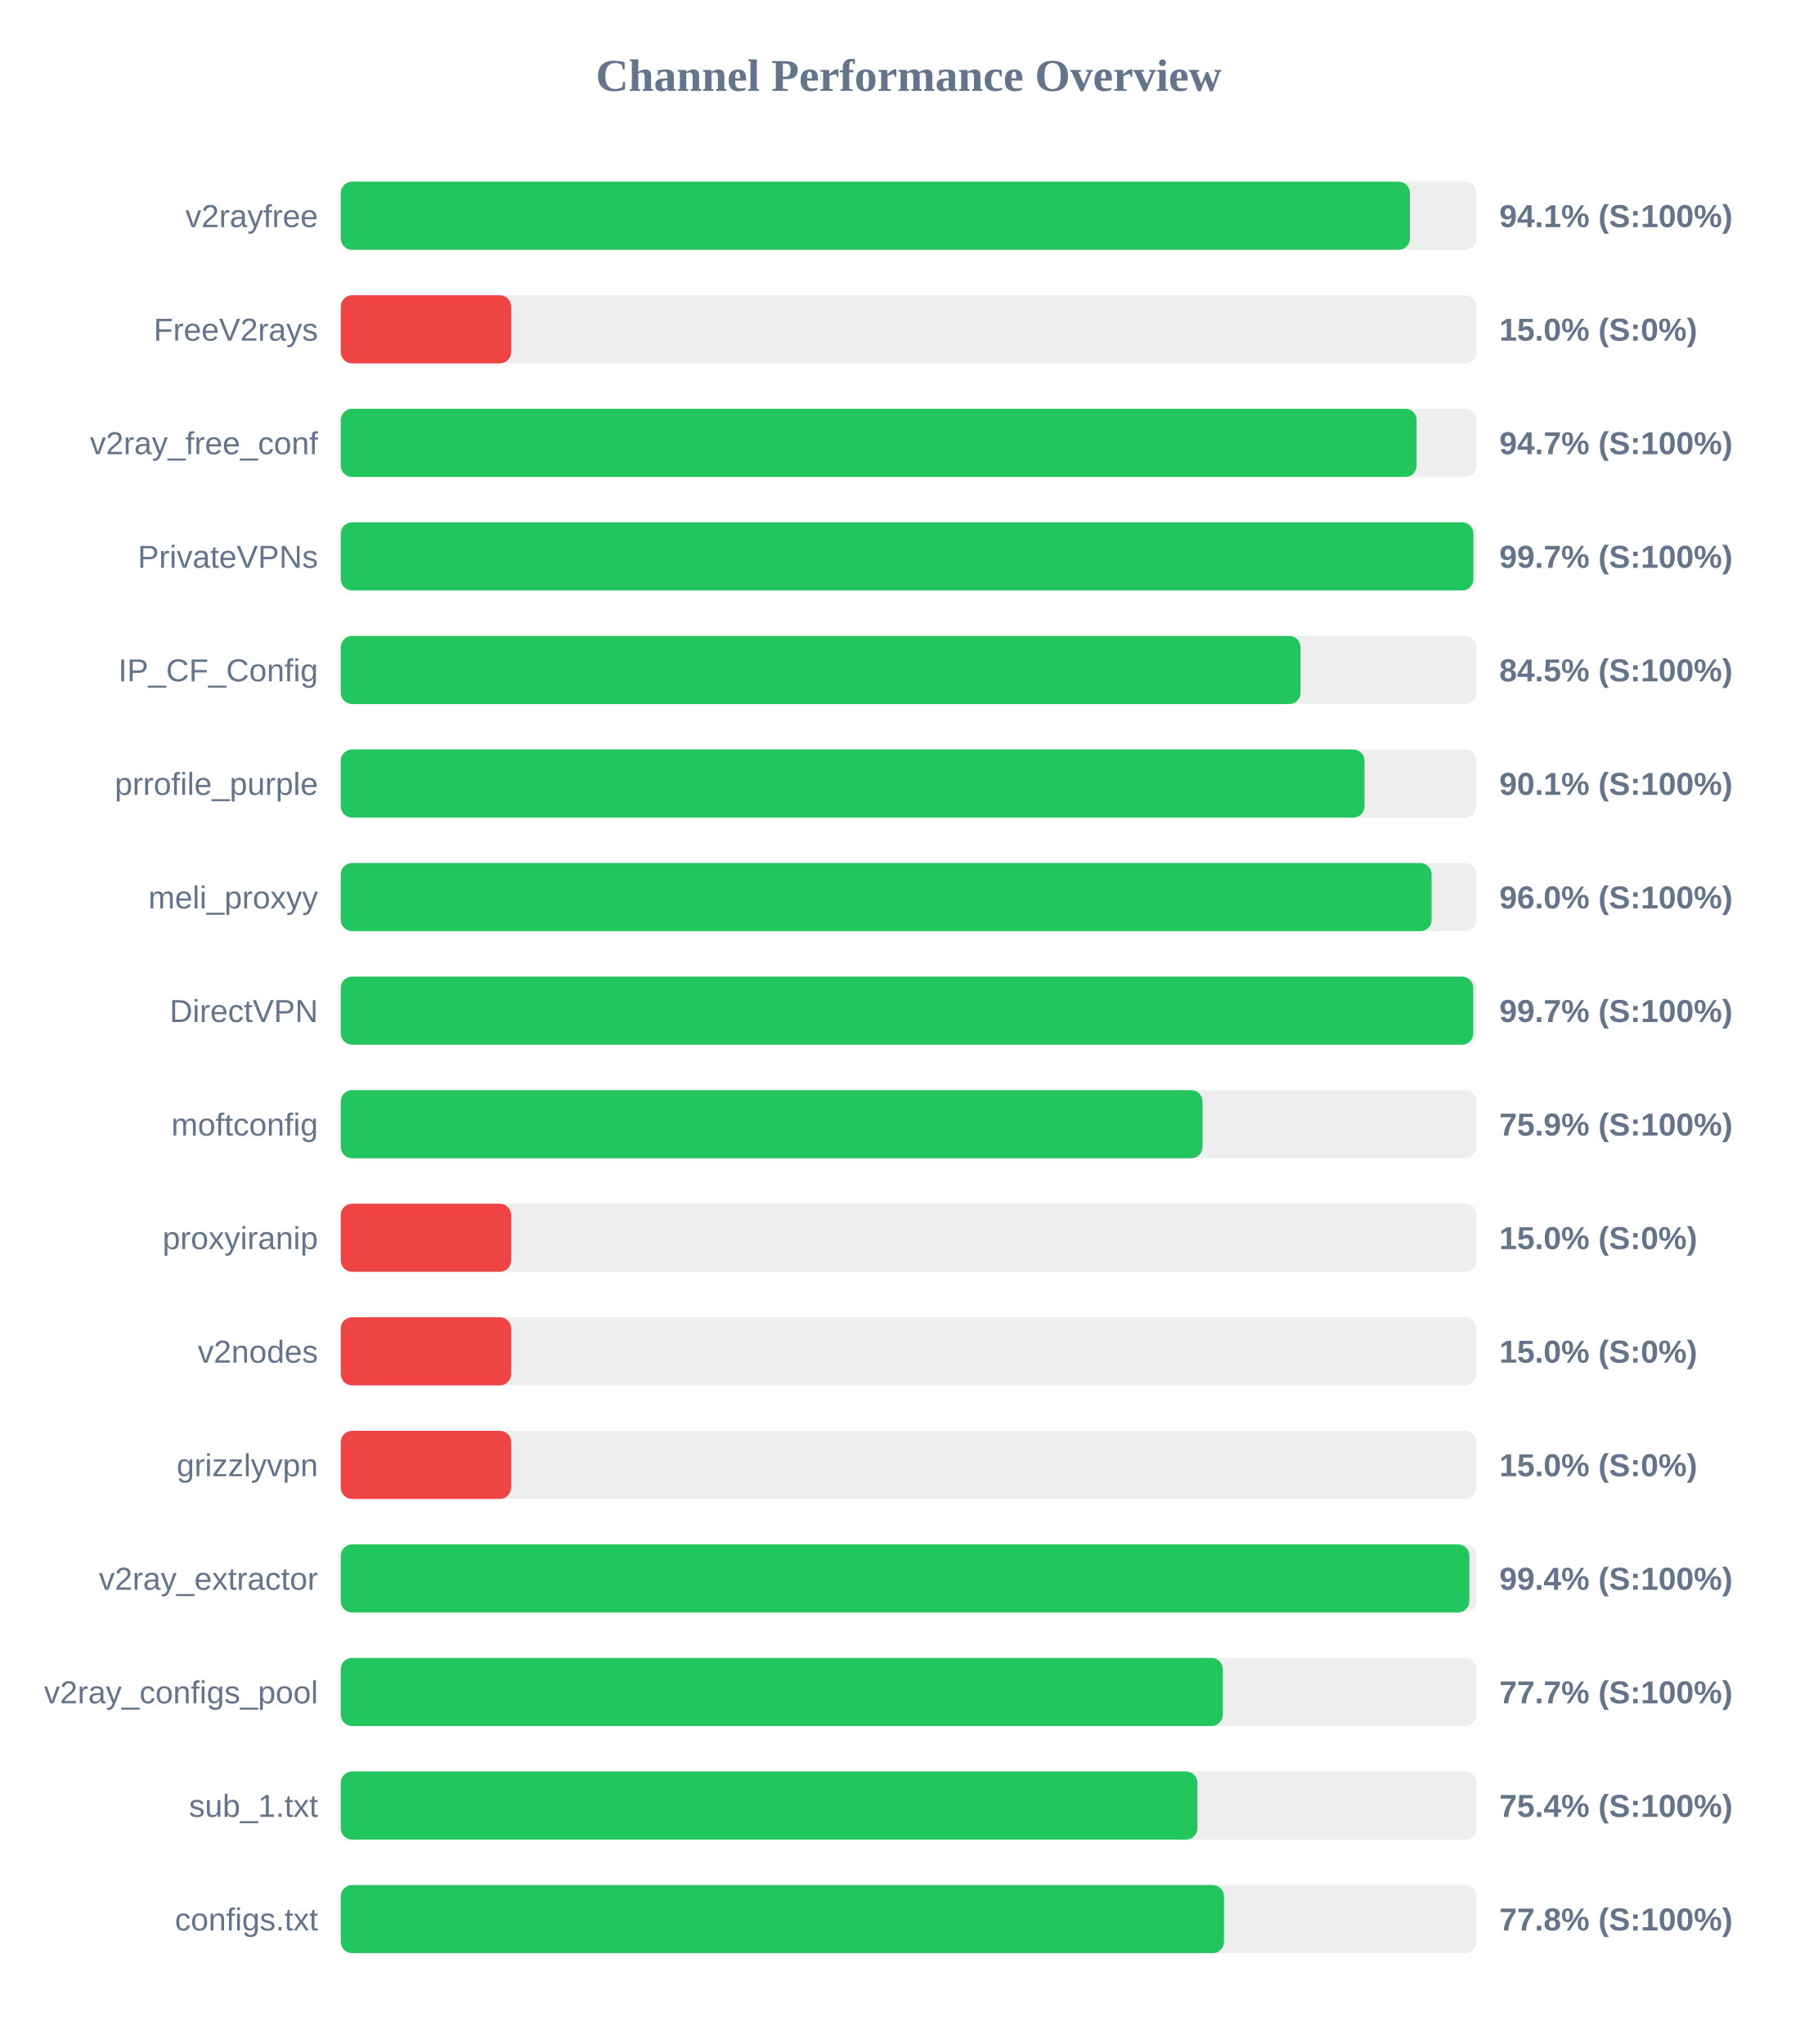
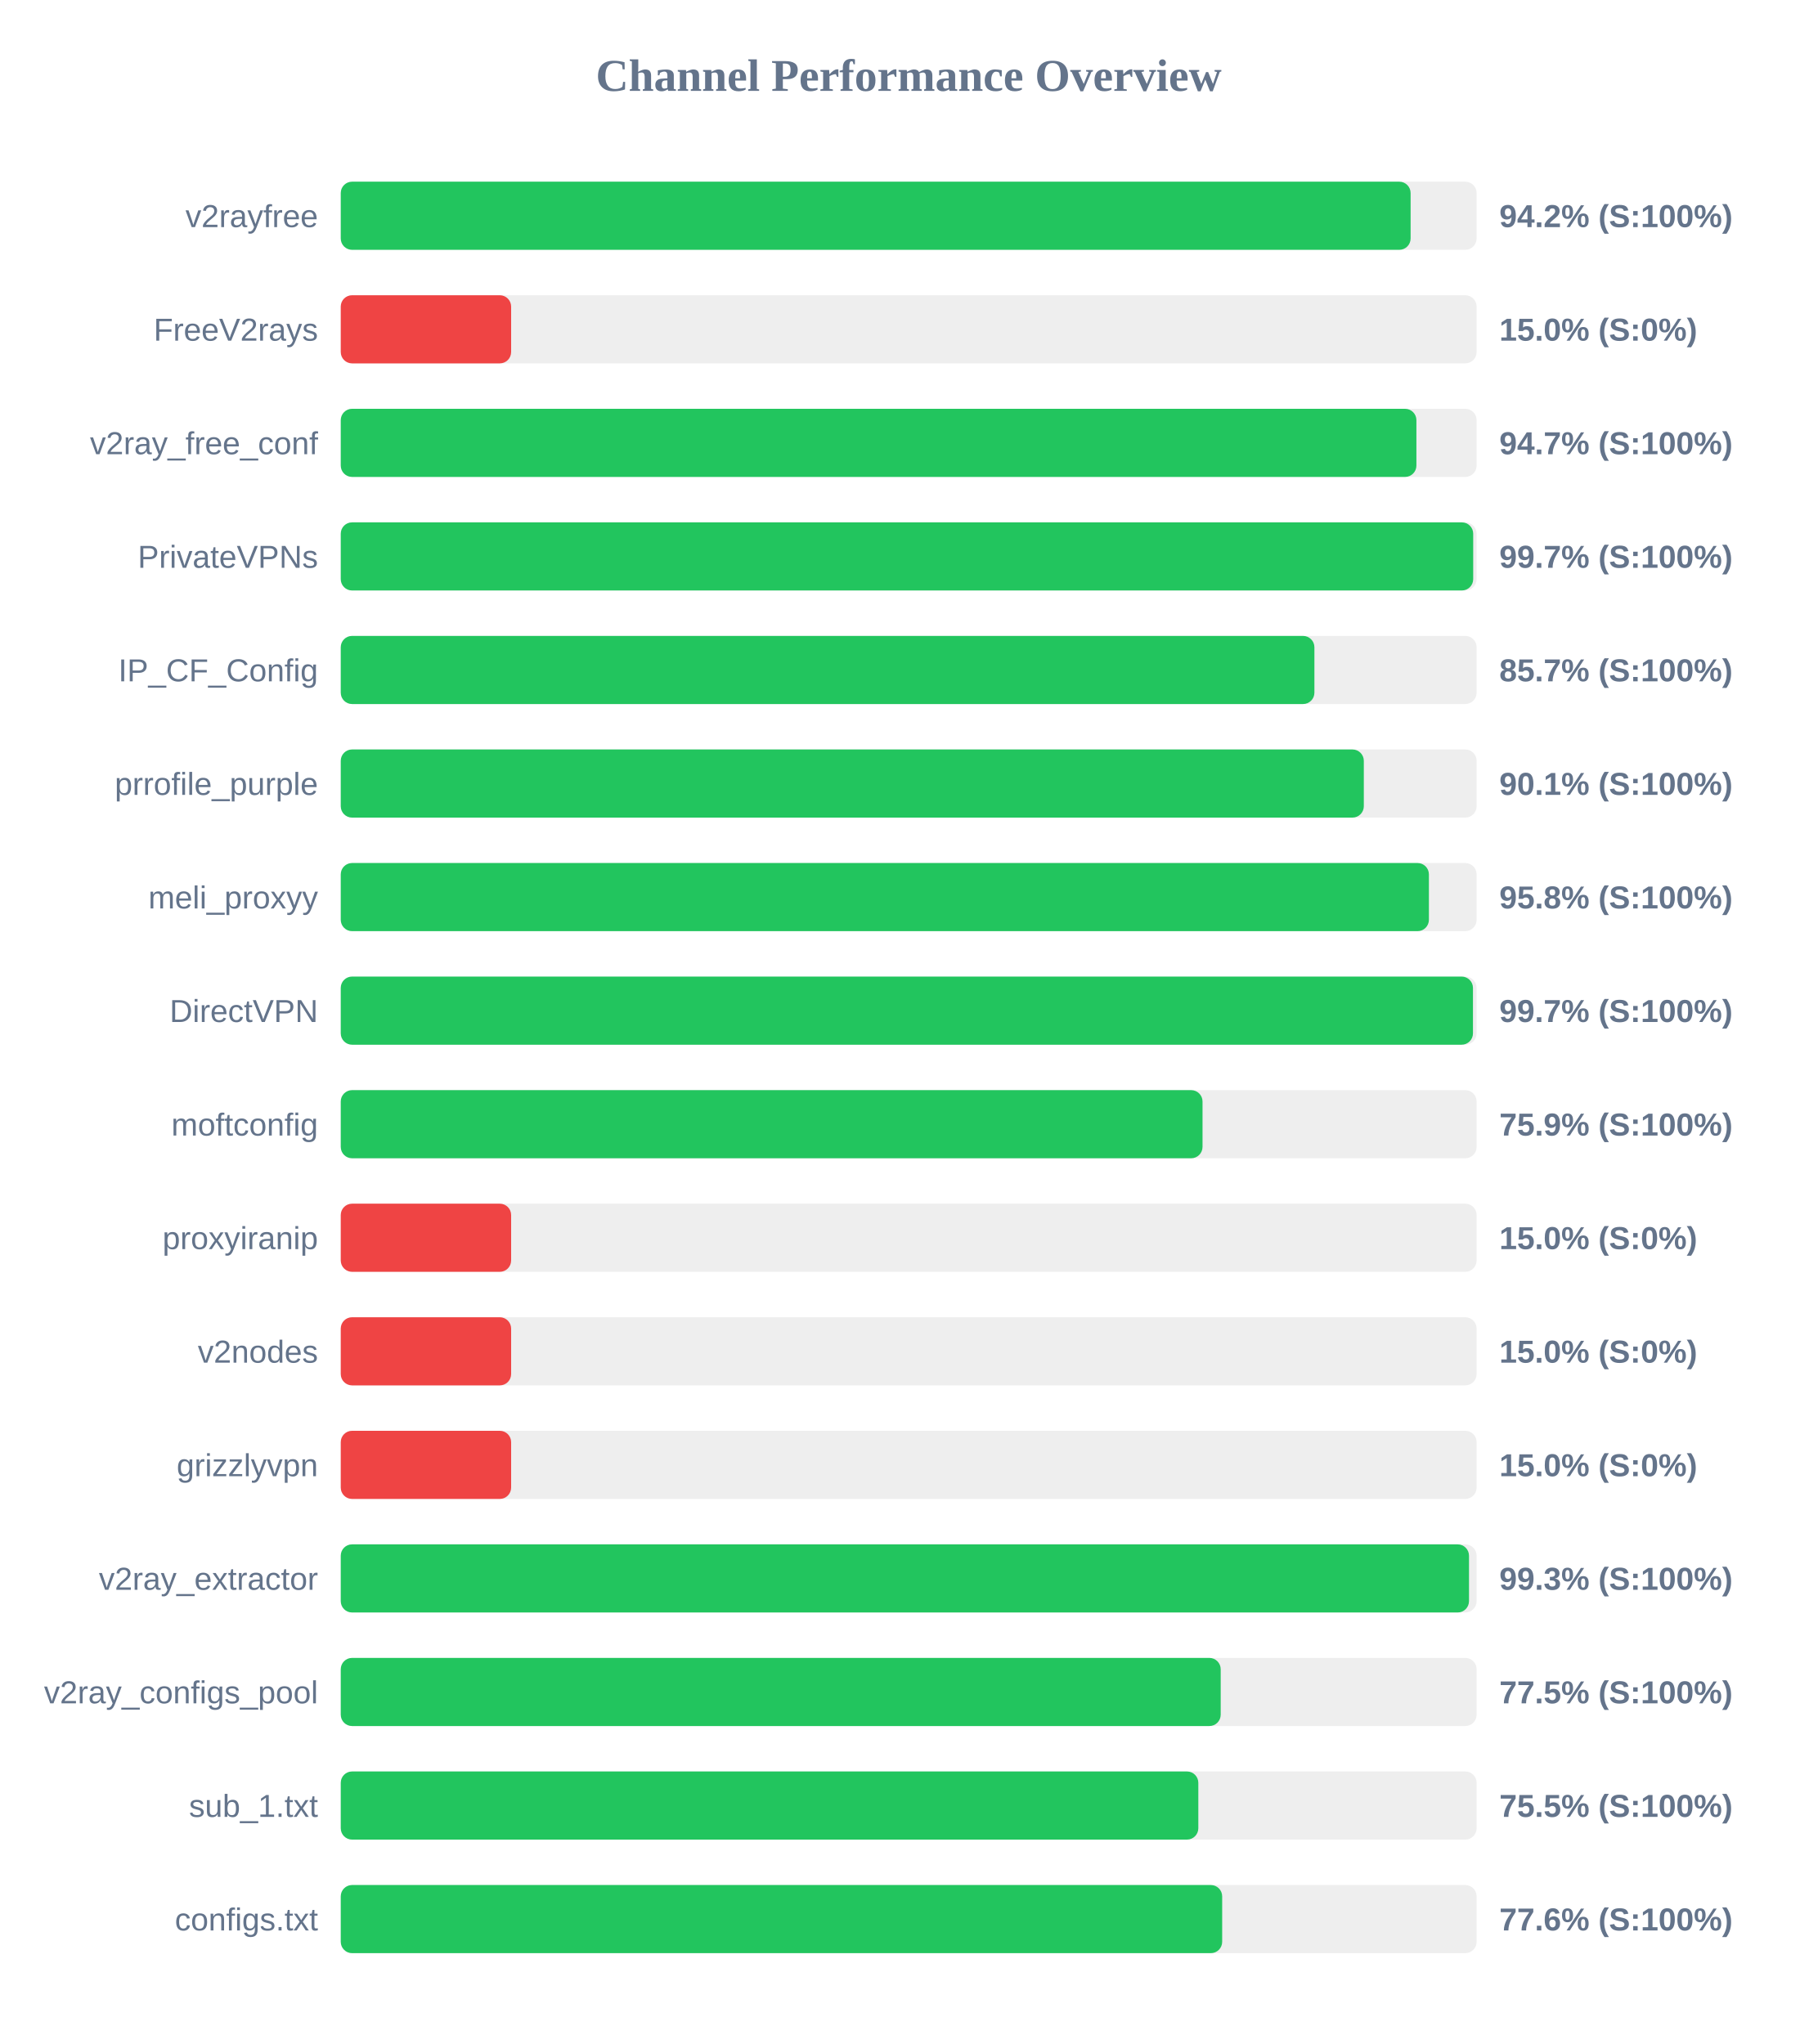
<svg xmlns="http://www.w3.org/2000/svg" width="800" height="900" version="1.1">
  <style>
        .row { font: 14px Arial; fill: #64748b; }
        .score { font: bold 14px Arial; fill: #64748b; }
    </style>
  <text x="400" y="40" text-anchor="middle" font-size="20px" font-weight="bold" fill="#64748b">Channel Performance Overview</text>
  <rect x="150" y="80" width="500" height="30" fill="#eee" rx="5" />
-   <rect x="150" y="80" width="470.65" height="30" fill="#22c55e" rx="5" />
+   <rect x="150" y="80" width="470.95" height="30" fill="#22c55e" rx="5" />
  <text x="140" y="100" text-anchor="end" class="row">v2rayfree</text>
-   <text x="660" y="100" text-anchor="start" class="score">94.1% (S:100%)</text>
+   <text x="660" y="100" text-anchor="start" class="score">94.2% (S:100%)</text>
  <rect x="150" y="130" width="500" height="30" fill="#eee" rx="5" />
  <rect x="150" y="130" width="75.0" height="30" fill="#ef4444" rx="5" />
  <text x="140" y="150" text-anchor="end" class="row">FreeV2rays</text>
  <text x="660" y="150" text-anchor="start" class="score">15.0% (S:0%)</text>
  <rect x="150" y="180" width="500" height="30" fill="#eee" rx="5" />
-   <rect x="150" y="180" width="473.6" height="30" fill="#22c55e" rx="5" />
+   <rect x="150" y="180" width="473.5" height="30" fill="#22c55e" rx="5" />
  <text x="140" y="200" text-anchor="end" class="row">v2ray_free_conf</text>
  <text x="660" y="200" text-anchor="start" class="score">94.7% (S:100%)</text>
  <rect x="150" y="230" width="500" height="30" fill="#eee" rx="5" />
-   <rect x="150" y="230" width="498.6" height="30" fill="#22c55e" rx="5" />
+   <rect x="150" y="230" width="498.5" height="30" fill="#22c55e" rx="5" />
  <text x="140" y="250" text-anchor="end" class="row">PrivateVPNs</text>
  <text x="660" y="250" text-anchor="start" class="score">99.7% (S:100%)</text>
  <rect x="150" y="280" width="500" height="30" fill="#eee" rx="5" />
-   <rect x="150" y="280" width="422.5" height="30" fill="#22c55e" rx="5" />
+   <rect x="150" y="280" width="428.6" height="30" fill="#22c55e" rx="5" />
  <text x="140" y="300" text-anchor="end" class="row">IP_CF_Config</text>
-   <text x="660" y="300" text-anchor="start" class="score">84.5% (S:100%)</text>
+   <text x="660" y="300" text-anchor="start" class="score">85.7% (S:100%)</text>
  <rect x="150" y="330" width="500" height="30" fill="#eee" rx="5" />
-   <rect x="150" y="330" width="450.65" height="30" fill="#22c55e" rx="5" />
+   <rect x="150" y="330" width="450.35" height="30" fill="#22c55e" rx="5" />
  <text x="140" y="350" text-anchor="end" class="row">prrofile_purple</text>
  <text x="660" y="350" text-anchor="start" class="score">90.1% (S:100%)</text>
  <rect x="150" y="380" width="500" height="30" fill="#eee" rx="5" />
-   <rect x="150" y="380" width="480.2" height="30" fill="#22c55e" rx="5" />
+   <rect x="150" y="380" width="479.0" height="30" fill="#22c55e" rx="5" />
  <text x="140" y="400" text-anchor="end" class="row">meli_proxyy</text>
-   <text x="660" y="400" text-anchor="start" class="score">96.0% (S:100%)</text>
+   <text x="660" y="400" text-anchor="start" class="score">95.8% (S:100%)</text>
  <rect x="150" y="430" width="500" height="30" fill="#eee" rx="5" />
-   <rect x="150" y="430" width="498.5" height="30" fill="#22c55e" rx="5" />
+   <rect x="150" y="430" width="498.4" height="30" fill="#22c55e" rx="5" />
  <text x="140" y="450" text-anchor="end" class="row">DirectVPN</text>
  <text x="660" y="450" text-anchor="start" class="score">99.7% (S:100%)</text>
  <rect x="150" y="480" width="500" height="30" fill="#eee" rx="5" />
  <rect x="150" y="480" width="379.35" height="30" fill="#22c55e" rx="5" />
  <text x="140" y="500" text-anchor="end" class="row">moftconfig</text>
  <text x="660" y="500" text-anchor="start" class="score">75.9% (S:100%)</text>
  <rect x="150" y="530" width="500" height="30" fill="#eee" rx="5" />
  <rect x="150" y="530" width="75.0" height="30" fill="#ef4444" rx="5" />
  <text x="140" y="550" text-anchor="end" class="row">proxyiranip</text>
  <text x="660" y="550" text-anchor="start" class="score">15.0% (S:0%)</text>
  <rect x="150" y="580" width="500" height="30" fill="#eee" rx="5" />
  <rect x="150" y="580" width="75.0" height="30" fill="#ef4444" rx="5" />
  <text x="140" y="600" text-anchor="end" class="row">v2nodes</text>
  <text x="660" y="600" text-anchor="start" class="score">15.0% (S:0%)</text>
  <rect x="150" y="630" width="500" height="30" fill="#eee" rx="5" />
  <rect x="150" y="630" width="75.0" height="30" fill="#ef4444" rx="5" />
  <text x="140" y="650" text-anchor="end" class="row">grizzlyvpn</text>
  <text x="660" y="650" text-anchor="start" class="score">15.0% (S:0%)</text>
  <rect x="150" y="680" width="500" height="30" fill="#eee" rx="5" />
-   <rect x="150" y="680" width="496.8" height="30" fill="#22c55e" rx="5" />
+   <rect x="150" y="680" width="496.65" height="30" fill="#22c55e" rx="5" />
  <text x="140" y="700" text-anchor="end" class="row">v2ray_extractor</text>
-   <text x="660" y="700" text-anchor="start" class="score">99.4% (S:100%)</text>
+   <text x="660" y="700" text-anchor="start" class="score">99.3% (S:100%)</text>
  <rect x="150" y="730" width="500" height="30" fill="#eee" rx="5" />
-   <rect x="150" y="730" width="388.25" height="30" fill="#22c55e" rx="5" />
+   <rect x="150" y="730" width="387.35" height="30" fill="#22c55e" rx="5" />
  <text x="140" y="750" text-anchor="end" class="row">v2ray_configs_pool</text>
-   <text x="660" y="750" text-anchor="start" class="score">77.7% (S:100%)</text>
+   <text x="660" y="750" text-anchor="start" class="score">77.5% (S:100%)</text>
  <rect x="150" y="780" width="500" height="30" fill="#eee" rx="5" />
-   <rect x="150" y="780" width="377.1" height="30" fill="#22c55e" rx="5" />
+   <rect x="150" y="780" width="377.5" height="30" fill="#22c55e" rx="5" />
  <text x="140" y="800" text-anchor="end" class="row">sub_1.txt</text>
-   <text x="660" y="800" text-anchor="start" class="score">75.4% (S:100%)</text>
+   <text x="660" y="800" text-anchor="start" class="score">75.5% (S:100%)</text>
  <rect x="150" y="830" width="500" height="30" fill="#eee" rx="5" />
-   <rect x="150" y="830" width="388.8" height="30" fill="#22c55e" rx="5" />
+   <rect x="150" y="830" width="388.0" height="30" fill="#22c55e" rx="5" />
  <text x="140" y="850" text-anchor="end" class="row">configs.txt</text>
-   <text x="660" y="850" text-anchor="start" class="score">77.8% (S:100%)</text>
+   <text x="660" y="850" text-anchor="start" class="score">77.6% (S:100%)</text>
</svg>
